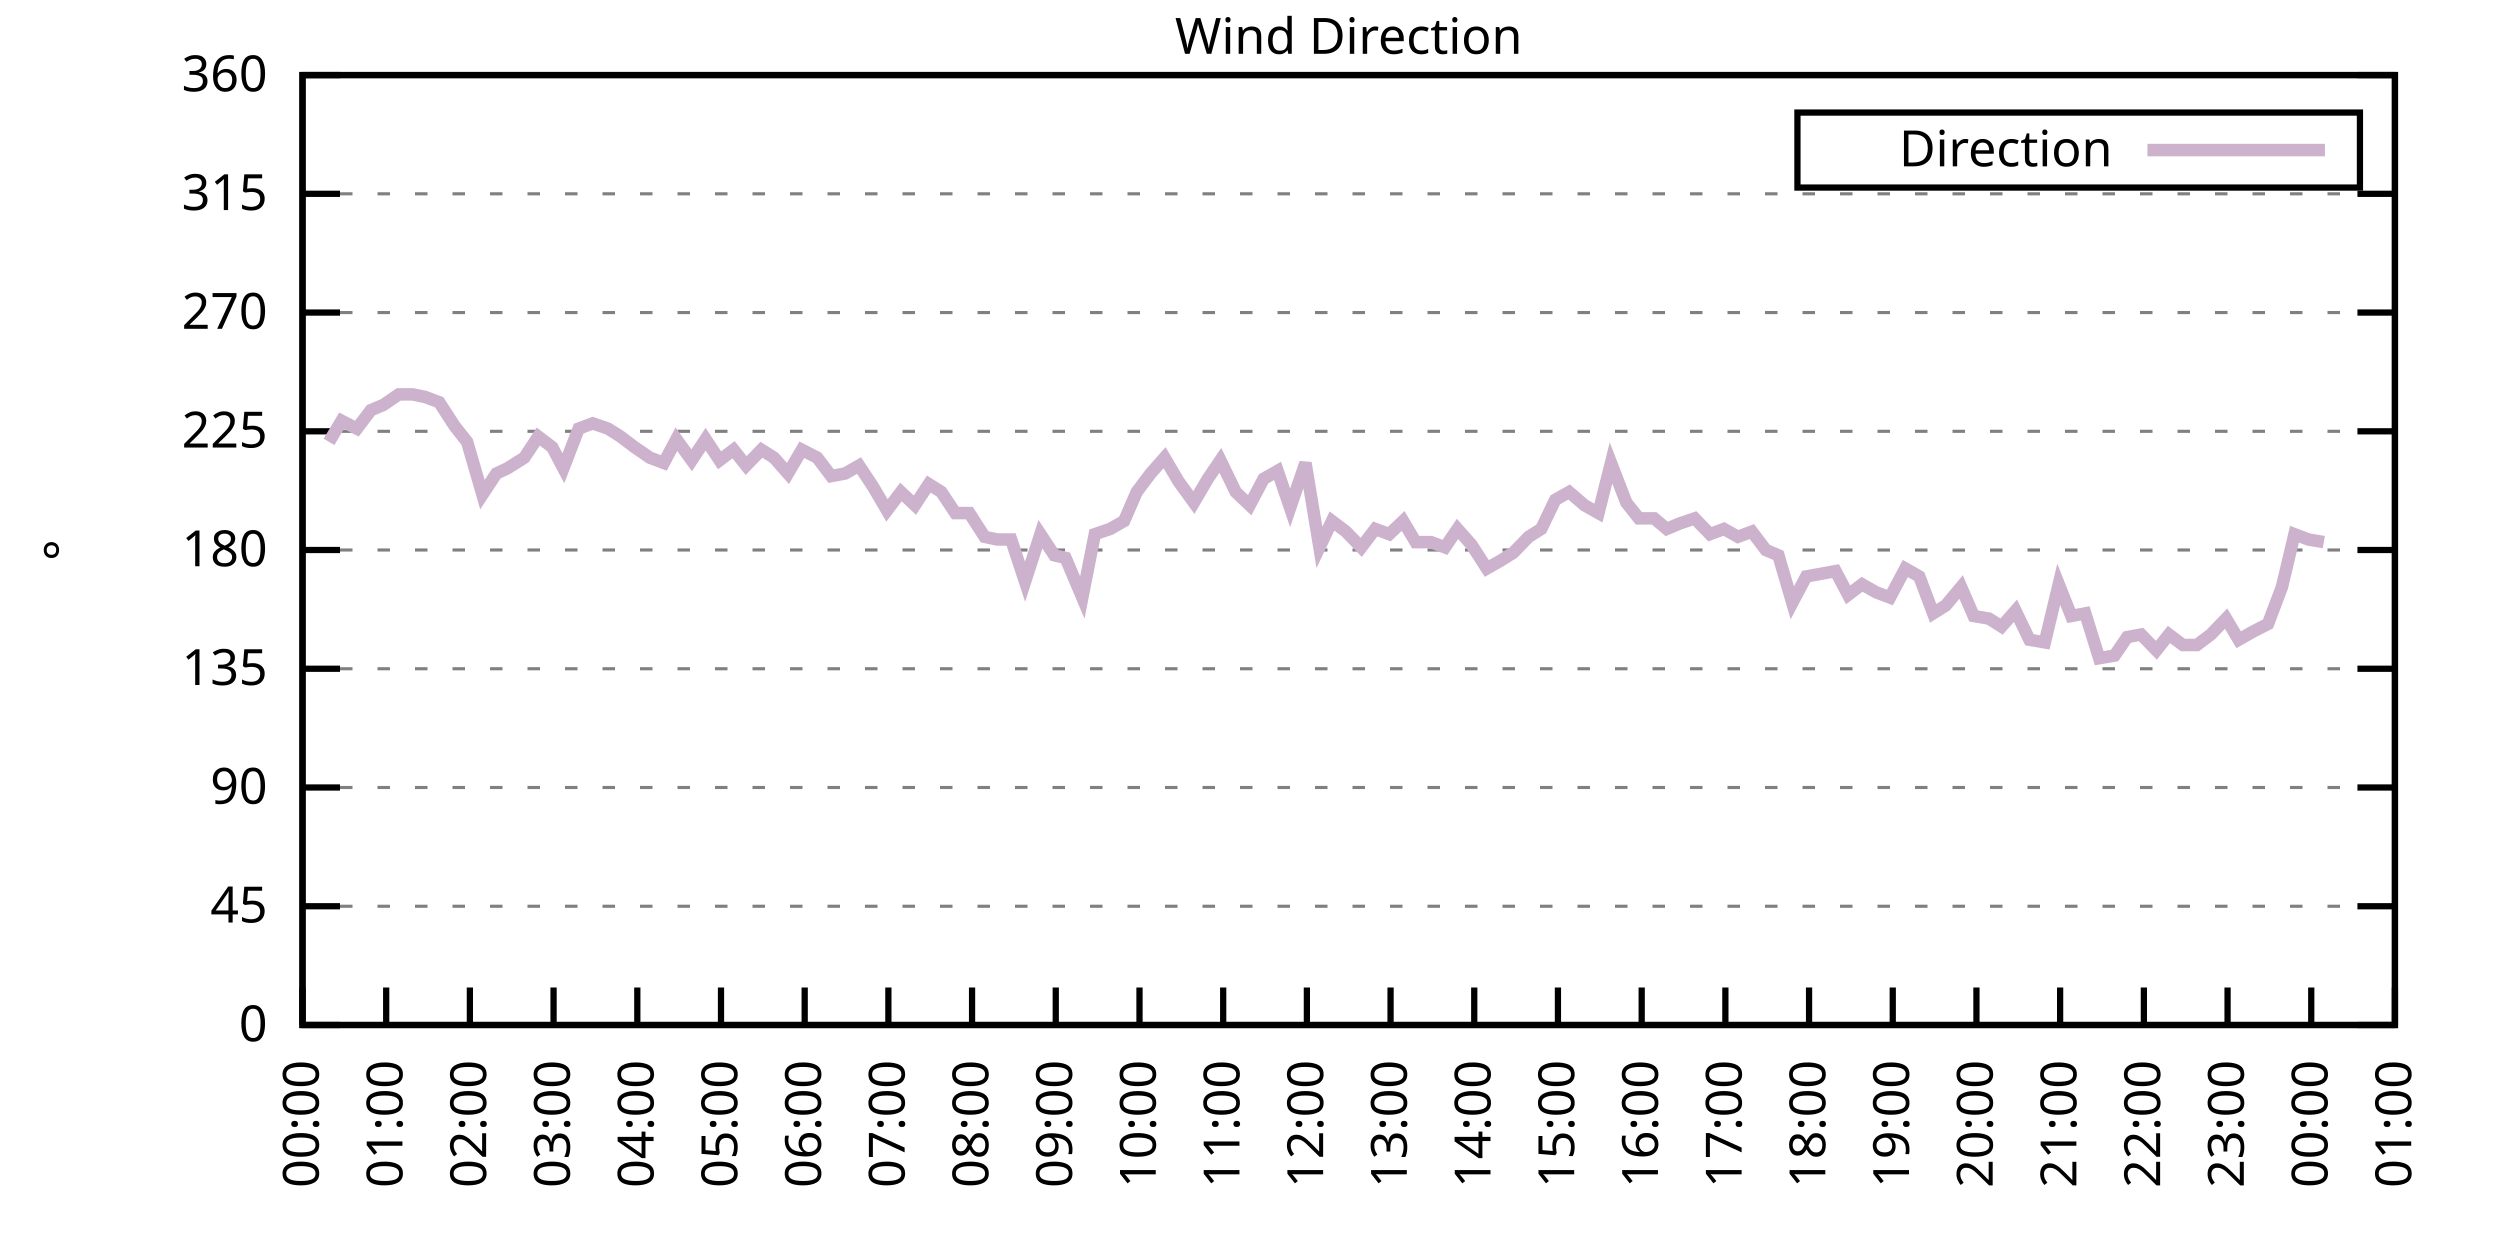
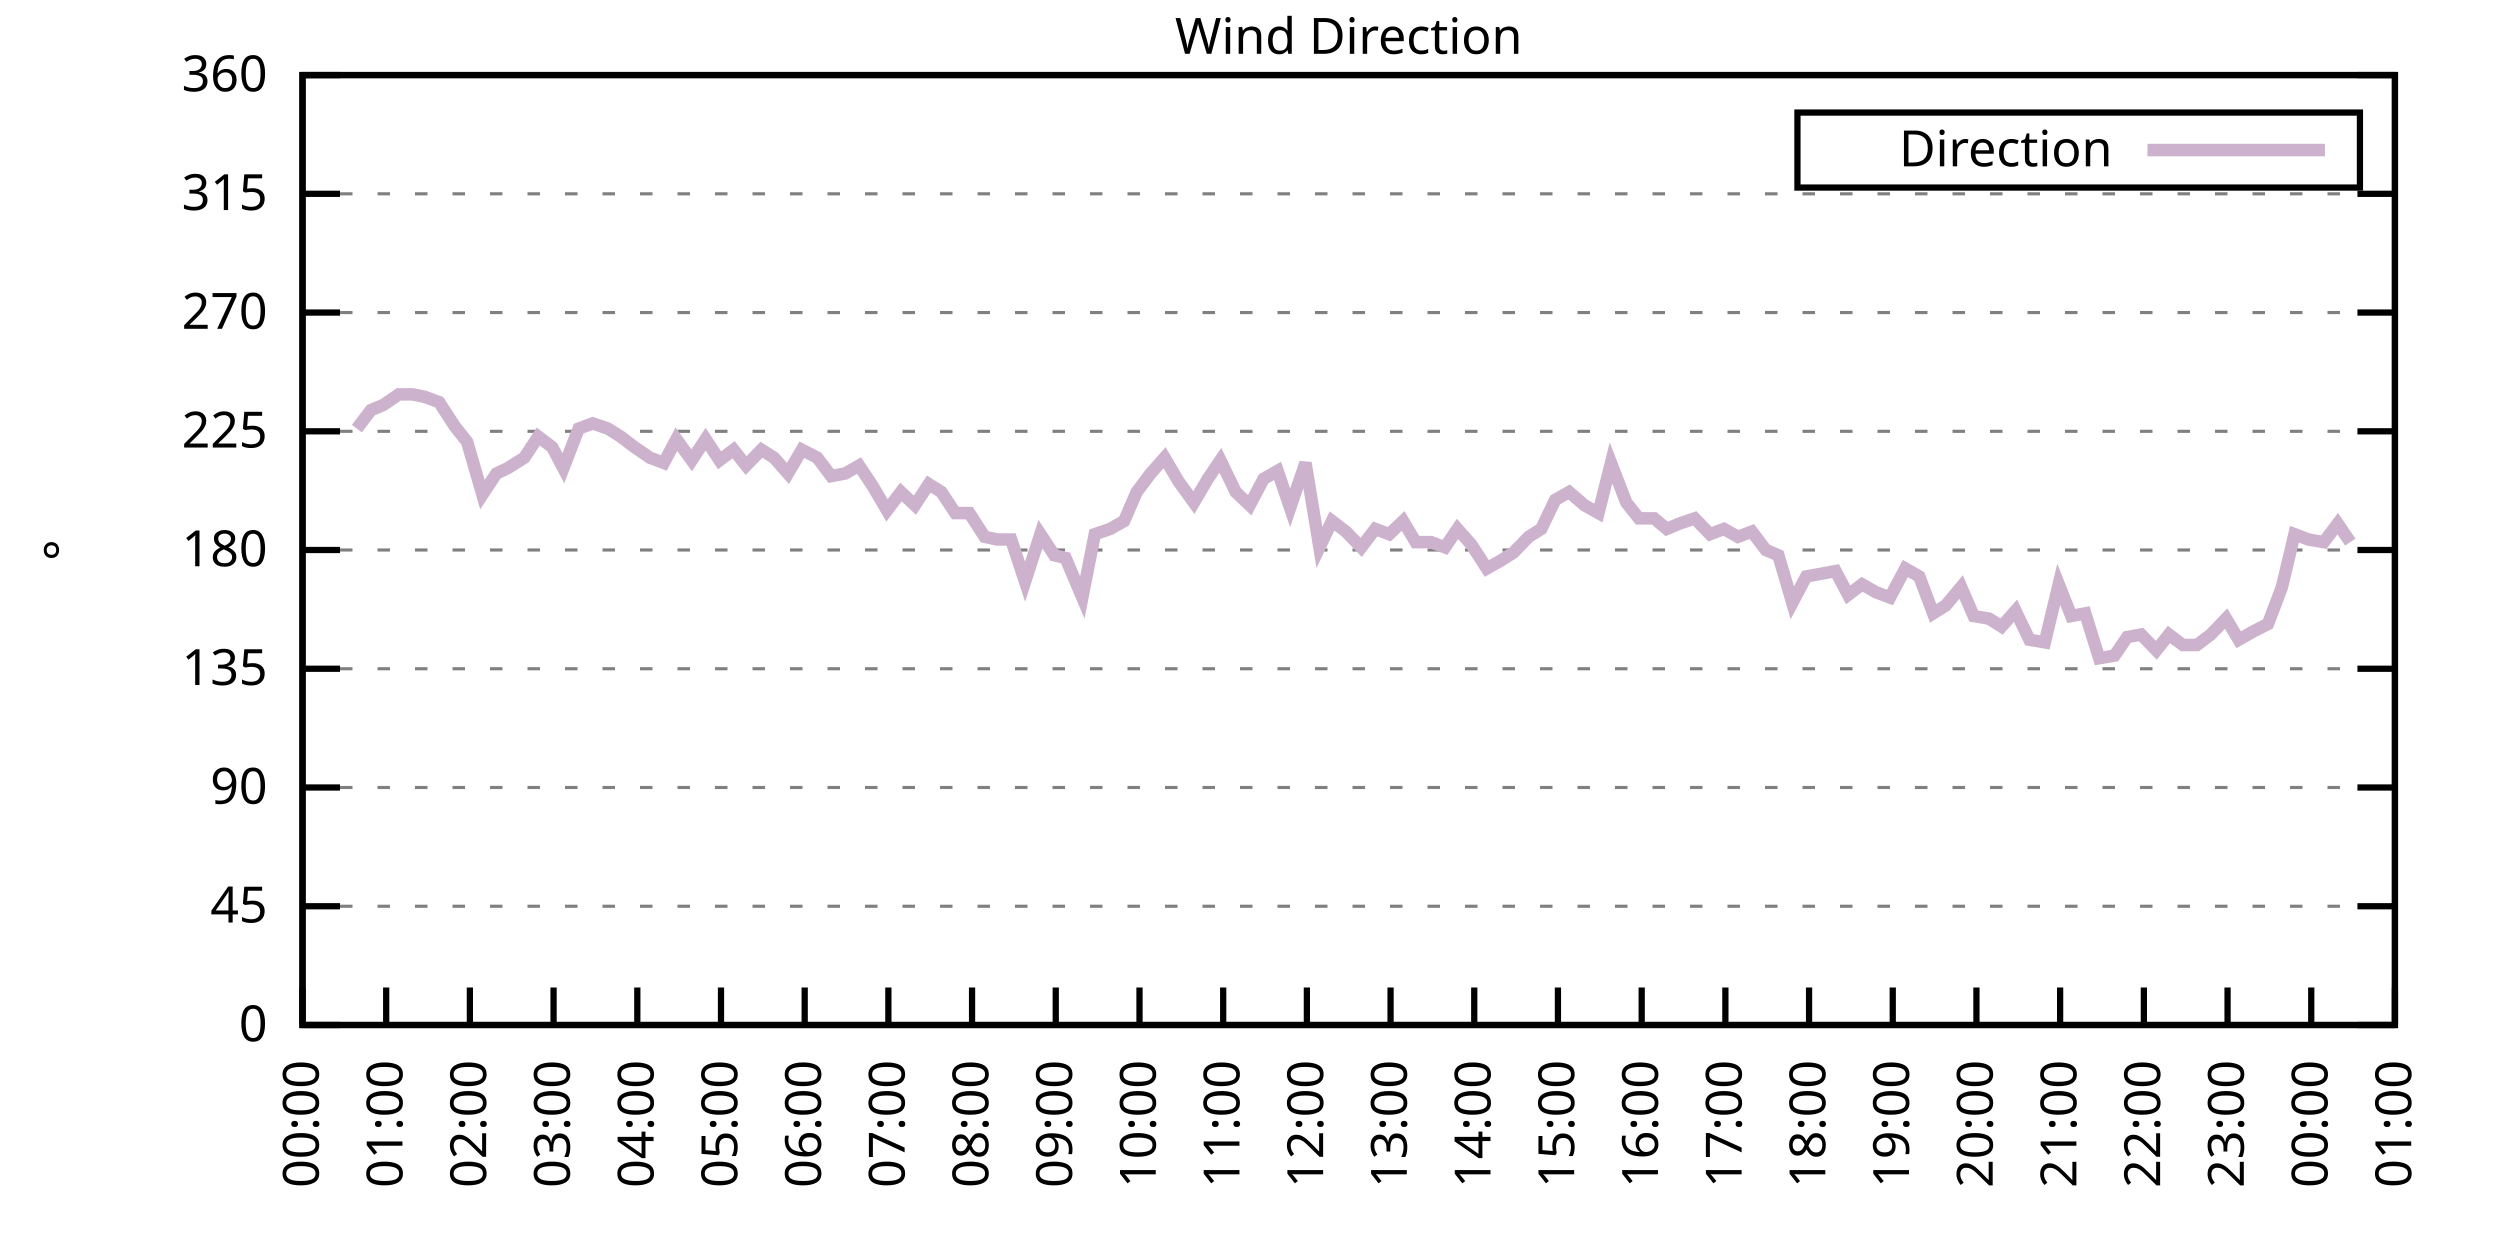
<svg xmlns="http://www.w3.org/2000/svg" xmlns:xlink="http://www.w3.org/1999/xlink" width="400" height="200" viewBox="0 0 400 200">
  <g id="gnuplot_canvas">
    <rect x="0" y="0" width="400" height="200" fill="none" />
    <defs>
      <circle id="gpDot" r="0.5" stroke-width="0.5" stroke="currentColor" />
      <path id="gpPt0" stroke-width="0.333" stroke="currentColor" d="M-1,0 h2 M0,-1 v2" />
      <path id="gpPt1" stroke-width="0.333" stroke="currentColor" d="M-1,-1 L1,1 M1,-1 L-1,1" />
      <path id="gpPt2" stroke-width="0.333" stroke="currentColor" d="M-1,0 L1,0 M0,-1 L0,1 M-1,-1 L1,1 M-1,1 L1,-1" />
      <rect id="gpPt3" stroke-width="0.333" stroke="currentColor" x="-1" y="-1" width="2" height="2" />
      <rect id="gpPt4" stroke-width="0.333" stroke="currentColor" fill="currentColor" x="-1" y="-1" width="2" height="2" />
      <circle id="gpPt5" stroke-width="0.333" stroke="currentColor" cx="0" cy="0" r="1" />
      <use xlink:href="#gpPt5" id="gpPt6" fill="currentColor" stroke="none" />
      <path id="gpPt7" stroke-width="0.333" stroke="currentColor" d="M0,-1.33 L-1.33,0.67 L1.33,0.67 z" />
      <use xlink:href="#gpPt7" id="gpPt8" fill="currentColor" stroke="none" />
      <use xlink:href="#gpPt7" id="gpPt9" stroke="currentColor" transform="rotate(180)" />
      <use xlink:href="#gpPt9" id="gpPt10" fill="currentColor" stroke="none" />
      <use xlink:href="#gpPt3" id="gpPt11" stroke="currentColor" transform="rotate(45)" />
      <use xlink:href="#gpPt11" id="gpPt12" fill="currentColor" stroke="none" />
      <path id="gpPt13" stroke-width="0.333" stroke="currentColor" d="M0,1.330 L1.265,0.411 L0.782,-1.067 L-0.782,-1.076 L-1.265,0.411 z" />
      <use xlink:href="#gpPt13" id="gpPt14" fill="currentColor" stroke="none" />
      <filter id="textbox" filterUnits="objectBoundingBox" x="0" y="0" height="1" width="1">
        <feFlood flood-color="white" flood-opacity="1" result="bgnd" />
        <feComposite in="SourceGraphic" in2="bgnd" operator="atop" />
      </filter>
      <filter id="greybox" filterUnits="objectBoundingBox" x="0" y="0" height="1" width="1">
        <feFlood flood-color="lightgrey" flood-opacity="1" result="grey" />
        <feComposite in="SourceGraphic" in2="grey" operator="atop" />
      </filter>
    </defs>
    <g fill="none" color="white" stroke="currentColor" stroke-width="1.00" stroke-linecap="butt" stroke-linejoin="miter">
</g>
    <g fill="none" color="black" stroke="currentColor" stroke-width="1.00" stroke-linecap="butt" stroke-linejoin="miter">
      <g stroke="none" shape-rendering="crispEdges">
        <polygon fill="rgb(255, 255, 255)" points="48.40,164.00 383.18,164.00 383.18,12.02 48.40,12.02 " />
      </g>
    </g>
    <g fill="none" color="black" stroke="currentColor" stroke-width="1.00" stroke-linecap="butt" stroke-linejoin="miter">
</g>
    <g fill="none" color="black" stroke="black" stroke-width="0.50" stroke-linecap="butt" stroke-linejoin="miter">
</g>
    <g fill="none" color="gray" stroke="currentColor" stroke-width="0.50" stroke-linecap="butt" stroke-linejoin="miter">
      <path stroke="gray" stroke-dasharray="2,4" class="gridline" d="M48.40,164.00 L383.19,164.00  " />
    </g>
    <g fill="none" color="gray" stroke="gray" stroke-width="1.00" stroke-linecap="butt" stroke-linejoin="miter">
</g>
    <g fill="none" color="black" stroke="currentColor" stroke-width="1.00" stroke-linecap="butt" stroke-linejoin="miter">
      <path stroke="black" d="M48.40,164.00 L54.40,164.00 M383.19,164.00 L377.19,164.00  " />
      <g transform="translate(42.80,166.60)" stroke="none" fill="black" font-family="Sans" font-size="8.00" text-anchor="end">
        <text>
          <tspan font-family="Sans"> 0</tspan>
        </text>
      </g>
    </g>
    <g fill="none" color="black" stroke="currentColor" stroke-width="1.00" stroke-linecap="butt" stroke-linejoin="miter">
</g>
    <g fill="none" color="black" stroke="black" stroke-width="0.50" stroke-linecap="butt" stroke-linejoin="miter">
</g>
    <g fill="none" color="gray" stroke="currentColor" stroke-width="0.50" stroke-linecap="butt" stroke-linejoin="miter">
      <path stroke="gray" stroke-dasharray="2,4" class="gridline" d="M48.40,145.00 L383.19,145.00  " />
    </g>
    <g fill="none" color="gray" stroke="gray" stroke-width="1.00" stroke-linecap="butt" stroke-linejoin="miter">
</g>
    <g fill="none" color="black" stroke="currentColor" stroke-width="1.00" stroke-linecap="butt" stroke-linejoin="miter">
      <path stroke="black" d="M48.40,145.00 L54.40,145.00 M383.19,145.00 L377.19,145.00  " />
      <g transform="translate(42.80,147.60)" stroke="none" fill="black" font-family="Sans" font-size="8.00" text-anchor="end">
        <text>
          <tspan font-family="Sans"> 45</tspan>
        </text>
      </g>
    </g>
    <g fill="none" color="black" stroke="currentColor" stroke-width="1.00" stroke-linecap="butt" stroke-linejoin="miter">
</g>
    <g fill="none" color="black" stroke="black" stroke-width="0.50" stroke-linecap="butt" stroke-linejoin="miter">
</g>
    <g fill="none" color="gray" stroke="currentColor" stroke-width="0.50" stroke-linecap="butt" stroke-linejoin="miter">
      <path stroke="gray" stroke-dasharray="2,4" class="gridline" d="M48.40,126.00 L383.19,126.00  " />
    </g>
    <g fill="none" color="gray" stroke="gray" stroke-width="1.00" stroke-linecap="butt" stroke-linejoin="miter">
</g>
    <g fill="none" color="black" stroke="currentColor" stroke-width="1.00" stroke-linecap="butt" stroke-linejoin="miter">
      <path stroke="black" d="M48.40,126.00 L54.40,126.00 M383.19,126.00 L377.19,126.00  " />
      <g transform="translate(42.80,128.60)" stroke="none" fill="black" font-family="Sans" font-size="8.00" text-anchor="end">
        <text>
          <tspan font-family="Sans"> 90</tspan>
        </text>
      </g>
    </g>
    <g fill="none" color="black" stroke="currentColor" stroke-width="1.00" stroke-linecap="butt" stroke-linejoin="miter">
</g>
    <g fill="none" color="black" stroke="black" stroke-width="0.50" stroke-linecap="butt" stroke-linejoin="miter">
</g>
    <g fill="none" color="gray" stroke="currentColor" stroke-width="0.50" stroke-linecap="butt" stroke-linejoin="miter">
      <path stroke="gray" stroke-dasharray="2,4" class="gridline" d="M48.40,107.00 L383.19,107.00  " />
    </g>
    <g fill="none" color="gray" stroke="gray" stroke-width="1.00" stroke-linecap="butt" stroke-linejoin="miter">
</g>
    <g fill="none" color="black" stroke="currentColor" stroke-width="1.00" stroke-linecap="butt" stroke-linejoin="miter">
      <path stroke="black" d="M48.40,107.00 L54.40,107.00 M383.19,107.00 L377.19,107.00  " />
      <g transform="translate(42.80,109.60)" stroke="none" fill="black" font-family="Sans" font-size="8.00" text-anchor="end">
        <text>
          <tspan font-family="Sans"> 135</tspan>
        </text>
      </g>
    </g>
    <g fill="none" color="black" stroke="currentColor" stroke-width="1.00" stroke-linecap="butt" stroke-linejoin="miter">
</g>
    <g fill="none" color="black" stroke="black" stroke-width="0.50" stroke-linecap="butt" stroke-linejoin="miter">
</g>
    <g fill="none" color="gray" stroke="currentColor" stroke-width="0.50" stroke-linecap="butt" stroke-linejoin="miter">
      <path stroke="gray" stroke-dasharray="2,4" class="gridline" d="M48.40,88.00 L383.19,88.00  " />
    </g>
    <g fill="none" color="gray" stroke="gray" stroke-width="1.00" stroke-linecap="butt" stroke-linejoin="miter">
</g>
    <g fill="none" color="black" stroke="currentColor" stroke-width="1.00" stroke-linecap="butt" stroke-linejoin="miter">
      <path stroke="black" d="M48.40,88.00 L54.40,88.00 M383.19,88.00 L377.19,88.00  " />
      <g transform="translate(42.80,90.60)" stroke="none" fill="black" font-family="Sans" font-size="8.00" text-anchor="end">
        <text>
          <tspan font-family="Sans"> 180</tspan>
        </text>
      </g>
    </g>
    <g fill="none" color="black" stroke="currentColor" stroke-width="1.00" stroke-linecap="butt" stroke-linejoin="miter">
</g>
    <g fill="none" color="black" stroke="black" stroke-width="0.50" stroke-linecap="butt" stroke-linejoin="miter">
</g>
    <g fill="none" color="gray" stroke="currentColor" stroke-width="0.50" stroke-linecap="butt" stroke-linejoin="miter">
      <path stroke="gray" stroke-dasharray="2,4" class="gridline" d="M48.40,69.01 L383.19,69.01  " />
    </g>
    <g fill="none" color="gray" stroke="gray" stroke-width="1.00" stroke-linecap="butt" stroke-linejoin="miter">
</g>
    <g fill="none" color="black" stroke="currentColor" stroke-width="1.00" stroke-linecap="butt" stroke-linejoin="miter">
      <path stroke="black" d="M48.40,69.01 L54.40,69.01 M383.19,69.01 L377.19,69.01  " />
      <g transform="translate(42.80,71.61)" stroke="none" fill="black" font-family="Sans" font-size="8.00" text-anchor="end">
        <text>
          <tspan font-family="Sans"> 225</tspan>
        </text>
      </g>
    </g>
    <g fill="none" color="black" stroke="currentColor" stroke-width="1.00" stroke-linecap="butt" stroke-linejoin="miter">
</g>
    <g fill="none" color="black" stroke="black" stroke-width="0.50" stroke-linecap="butt" stroke-linejoin="miter">
</g>
    <g fill="none" color="gray" stroke="currentColor" stroke-width="0.50" stroke-linecap="butt" stroke-linejoin="miter">
      <path stroke="gray" stroke-dasharray="2,4" class="gridline" d="M48.40,50.01 L383.19,50.01  " />
    </g>
    <g fill="none" color="gray" stroke="gray" stroke-width="1.00" stroke-linecap="butt" stroke-linejoin="miter">
</g>
    <g fill="none" color="black" stroke="currentColor" stroke-width="1.00" stroke-linecap="butt" stroke-linejoin="miter">
      <path stroke="black" d="M48.40,50.01 L54.40,50.01 M383.19,50.01 L377.19,50.01  " />
      <g transform="translate(42.80,52.61)" stroke="none" fill="black" font-family="Sans" font-size="8.00" text-anchor="end">
        <text>
          <tspan font-family="Sans"> 270</tspan>
        </text>
      </g>
    </g>
    <g fill="none" color="black" stroke="currentColor" stroke-width="1.00" stroke-linecap="butt" stroke-linejoin="miter">
</g>
    <g fill="none" color="black" stroke="black" stroke-width="0.50" stroke-linecap="butt" stroke-linejoin="miter">
</g>
    <g fill="none" color="gray" stroke="currentColor" stroke-width="0.50" stroke-linecap="butt" stroke-linejoin="miter">
      <path stroke="gray" stroke-dasharray="2,4" class="gridline" d="M48.40,31.01 L383.19,31.01  " />
    </g>
    <g fill="none" color="gray" stroke="gray" stroke-width="1.00" stroke-linecap="butt" stroke-linejoin="miter">
</g>
    <g fill="none" color="black" stroke="currentColor" stroke-width="1.00" stroke-linecap="butt" stroke-linejoin="miter">
      <path stroke="black" d="M48.40,31.01 L54.40,31.01 M383.19,31.01 L377.19,31.01  " />
      <g transform="translate(42.80,33.61)" stroke="none" fill="black" font-family="Sans" font-size="8.00" text-anchor="end">
        <text>
          <tspan font-family="Sans"> 315</tspan>
        </text>
      </g>
    </g>
    <g fill="none" color="black" stroke="currentColor" stroke-width="1.00" stroke-linecap="butt" stroke-linejoin="miter">
</g>
    <g fill="none" color="black" stroke="black" stroke-width="0.50" stroke-linecap="butt" stroke-linejoin="miter">
</g>
    <g fill="none" color="gray" stroke="currentColor" stroke-width="0.50" stroke-linecap="butt" stroke-linejoin="miter">
      <path stroke="gray" stroke-dasharray="2,4" class="gridline" d="M48.40,12.01 L383.19,12.01  " />
    </g>
    <g fill="none" color="gray" stroke="gray" stroke-width="1.00" stroke-linecap="butt" stroke-linejoin="miter">
</g>
    <g fill="none" color="black" stroke="currentColor" stroke-width="1.00" stroke-linecap="butt" stroke-linejoin="miter">
      <path stroke="black" d="M48.40,12.01 L54.40,12.01 M383.19,12.01 L377.19,12.01  " />
      <g transform="translate(42.80,14.61)" stroke="none" fill="black" font-family="Sans" font-size="8.00" text-anchor="end">
        <text>
          <tspan font-family="Sans"> 360</tspan>
        </text>
      </g>
    </g>
    <g fill="none" color="black" stroke="currentColor" stroke-width="1.00" stroke-linecap="butt" stroke-linejoin="miter">
      <path stroke="black" d="M48.40,164.00 L48.40,158.00  " />
      <g transform="translate(51.00,169.60) rotate(270.00)" stroke="none" fill="black" font-family="Sans" font-size="8.00" text-anchor="end">
        <text>
          <tspan font-family="Sans">00:00</tspan>
        </text>
      </g>
    </g>
    <g fill="none" color="black" stroke="currentColor" stroke-width="1.00" stroke-linecap="butt" stroke-linejoin="miter">
      <path stroke="black" d="M61.79,164.00 L61.79,158.00  " />
      <g transform="translate(64.39,169.60) rotate(270.00)" stroke="none" fill="black" font-family="Sans" font-size="8.00" text-anchor="end">
        <text>
          <tspan font-family="Sans">01:00</tspan>
        </text>
      </g>
    </g>
    <g fill="none" color="black" stroke="currentColor" stroke-width="1.00" stroke-linecap="butt" stroke-linejoin="miter">
      <path stroke="black" d="M75.18,164.00 L75.18,158.00  " />
      <g transform="translate(77.78,169.60) rotate(270.00)" stroke="none" fill="black" font-family="Sans" font-size="8.00" text-anchor="end">
        <text>
          <tspan font-family="Sans">02:00</tspan>
        </text>
      </g>
    </g>
    <g fill="none" color="black" stroke="currentColor" stroke-width="1.00" stroke-linecap="butt" stroke-linejoin="miter">
      <path stroke="black" d="M88.57,164.00 L88.57,158.00  " />
      <g transform="translate(91.17,169.60) rotate(270.00)" stroke="none" fill="black" font-family="Sans" font-size="8.00" text-anchor="end">
        <text>
          <tspan font-family="Sans">03:00</tspan>
        </text>
      </g>
    </g>
    <g fill="none" color="black" stroke="currentColor" stroke-width="1.00" stroke-linecap="butt" stroke-linejoin="miter">
      <path stroke="black" d="M101.97,164.00 L101.97,158.00  " />
      <g transform="translate(104.57,169.60) rotate(270.00)" stroke="none" fill="black" font-family="Sans" font-size="8.00" text-anchor="end">
        <text>
          <tspan font-family="Sans">04:00</tspan>
        </text>
      </g>
    </g>
    <g fill="none" color="black" stroke="currentColor" stroke-width="1.00" stroke-linecap="butt" stroke-linejoin="miter">
      <path stroke="black" d="M115.36,164.00 L115.36,158.00  " />
      <g transform="translate(117.96,169.60) rotate(270.00)" stroke="none" fill="black" font-family="Sans" font-size="8.00" text-anchor="end">
        <text>
          <tspan font-family="Sans">05:00</tspan>
        </text>
      </g>
    </g>
    <g fill="none" color="black" stroke="currentColor" stroke-width="1.00" stroke-linecap="butt" stroke-linejoin="miter">
      <path stroke="black" d="M128.75,164.00 L128.75,158.00  " />
      <g transform="translate(131.35,169.60) rotate(270.00)" stroke="none" fill="black" font-family="Sans" font-size="8.00" text-anchor="end">
        <text>
          <tspan font-family="Sans">06:00</tspan>
        </text>
      </g>
    </g>
    <g fill="none" color="black" stroke="currentColor" stroke-width="1.00" stroke-linecap="butt" stroke-linejoin="miter">
      <path stroke="black" d="M142.14,164.00 L142.14,158.00  " />
      <g transform="translate(144.74,169.60) rotate(270.00)" stroke="none" fill="black" font-family="Sans" font-size="8.00" text-anchor="end">
        <text>
          <tspan font-family="Sans">07:00</tspan>
        </text>
      </g>
    </g>
    <g fill="none" color="black" stroke="currentColor" stroke-width="1.00" stroke-linecap="butt" stroke-linejoin="miter">
      <path stroke="black" d="M155.53,164.00 L155.53,158.00  " />
      <g transform="translate(158.13,169.60) rotate(270.00)" stroke="none" fill="black" font-family="Sans" font-size="8.00" text-anchor="end">
        <text>
          <tspan font-family="Sans">08:00</tspan>
        </text>
      </g>
    </g>
    <g fill="none" color="black" stroke="currentColor" stroke-width="1.00" stroke-linecap="butt" stroke-linejoin="miter">
      <path stroke="black" d="M168.92,164.00 L168.92,158.00  " />
      <g transform="translate(171.52,169.60) rotate(270.00)" stroke="none" fill="black" font-family="Sans" font-size="8.00" text-anchor="end">
        <text>
          <tspan font-family="Sans">09:00</tspan>
        </text>
      </g>
    </g>
    <g fill="none" color="black" stroke="currentColor" stroke-width="1.00" stroke-linecap="butt" stroke-linejoin="miter">
      <path stroke="black" d="M182.32,164.00 L182.32,158.00  " />
      <g transform="translate(184.92,169.60) rotate(270.00)" stroke="none" fill="black" font-family="Sans" font-size="8.00" text-anchor="end">
        <text>
          <tspan font-family="Sans">10:00</tspan>
        </text>
      </g>
    </g>
    <g fill="none" color="black" stroke="currentColor" stroke-width="1.00" stroke-linecap="butt" stroke-linejoin="miter">
      <path stroke="black" d="M195.71,164.00 L195.71,158.00  " />
      <g transform="translate(198.31,169.60) rotate(270.00)" stroke="none" fill="black" font-family="Sans" font-size="8.00" text-anchor="end">
        <text>
          <tspan font-family="Sans">11:00</tspan>
        </text>
      </g>
    </g>
    <g fill="none" color="black" stroke="currentColor" stroke-width="1.00" stroke-linecap="butt" stroke-linejoin="miter">
      <path stroke="black" d="M209.10,164.00 L209.10,158.00  " />
      <g transform="translate(211.70,169.60) rotate(270.00)" stroke="none" fill="black" font-family="Sans" font-size="8.00" text-anchor="end">
        <text>
          <tspan font-family="Sans">12:00</tspan>
        </text>
      </g>
    </g>
    <g fill="none" color="black" stroke="currentColor" stroke-width="1.00" stroke-linecap="butt" stroke-linejoin="miter">
      <path stroke="black" d="M222.49,164.00 L222.49,158.00  " />
      <g transform="translate(225.09,169.60) rotate(270.00)" stroke="none" fill="black" font-family="Sans" font-size="8.00" text-anchor="end">
        <text>
          <tspan font-family="Sans">13:00</tspan>
        </text>
      </g>
    </g>
    <g fill="none" color="black" stroke="currentColor" stroke-width="1.00" stroke-linecap="butt" stroke-linejoin="miter">
      <path stroke="black" d="M235.88,164.00 L235.88,158.00  " />
      <g transform="translate(238.48,169.60) rotate(270.00)" stroke="none" fill="black" font-family="Sans" font-size="8.00" text-anchor="end">
        <text>
          <tspan font-family="Sans">14:00</tspan>
        </text>
      </g>
    </g>
    <g fill="none" color="black" stroke="currentColor" stroke-width="1.00" stroke-linecap="butt" stroke-linejoin="miter">
      <path stroke="black" d="M249.27,164.00 L249.27,158.00  " />
      <g transform="translate(251.87,169.60) rotate(270.00)" stroke="none" fill="black" font-family="Sans" font-size="8.00" text-anchor="end">
        <text>
          <tspan font-family="Sans">15:00</tspan>
        </text>
      </g>
    </g>
    <g fill="none" color="black" stroke="currentColor" stroke-width="1.00" stroke-linecap="butt" stroke-linejoin="miter">
      <path stroke="black" d="M262.67,164.00 L262.67,158.00  " />
      <g transform="translate(265.27,169.60) rotate(270.00)" stroke="none" fill="black" font-family="Sans" font-size="8.00" text-anchor="end">
        <text>
          <tspan font-family="Sans">16:00</tspan>
        </text>
      </g>
    </g>
    <g fill="none" color="black" stroke="currentColor" stroke-width="1.00" stroke-linecap="butt" stroke-linejoin="miter">
      <path stroke="black" d="M276.06,164.00 L276.06,158.00  " />
      <g transform="translate(278.66,169.60) rotate(270.00)" stroke="none" fill="black" font-family="Sans" font-size="8.00" text-anchor="end">
        <text>
          <tspan font-family="Sans">17:00</tspan>
        </text>
      </g>
    </g>
    <g fill="none" color="black" stroke="currentColor" stroke-width="1.00" stroke-linecap="butt" stroke-linejoin="miter">
      <path stroke="black" d="M289.45,164.00 L289.45,158.00  " />
      <g transform="translate(292.05,169.60) rotate(270.00)" stroke="none" fill="black" font-family="Sans" font-size="8.00" text-anchor="end">
        <text>
          <tspan font-family="Sans">18:00</tspan>
        </text>
      </g>
    </g>
    <g fill="none" color="black" stroke="currentColor" stroke-width="1.00" stroke-linecap="butt" stroke-linejoin="miter">
      <path stroke="black" d="M302.84,164.00 L302.84,158.00  " />
      <g transform="translate(305.44,169.60) rotate(270.00)" stroke="none" fill="black" font-family="Sans" font-size="8.00" text-anchor="end">
        <text>
          <tspan font-family="Sans">19:00</tspan>
        </text>
      </g>
    </g>
    <g fill="none" color="black" stroke="currentColor" stroke-width="1.00" stroke-linecap="butt" stroke-linejoin="miter">
      <path stroke="black" d="M316.23,164.00 L316.23,158.00  " />
      <g transform="translate(318.83,169.60) rotate(270.00)" stroke="none" fill="black" font-family="Sans" font-size="8.00" text-anchor="end">
        <text>
          <tspan font-family="Sans">20:00</tspan>
        </text>
      </g>
    </g>
    <g fill="none" color="black" stroke="currentColor" stroke-width="1.00" stroke-linecap="butt" stroke-linejoin="miter">
      <path stroke="black" d="M329.62,164.00 L329.62,158.00  " />
      <g transform="translate(332.22,169.60) rotate(270.00)" stroke="none" fill="black" font-family="Sans" font-size="8.00" text-anchor="end">
        <text>
          <tspan font-family="Sans">21:00</tspan>
        </text>
      </g>
    </g>
    <g fill="none" color="black" stroke="currentColor" stroke-width="1.00" stroke-linecap="butt" stroke-linejoin="miter">
      <path stroke="black" d="M343.02,164.00 L343.02,158.00  " />
      <g transform="translate(345.62,169.60) rotate(270.00)" stroke="none" fill="black" font-family="Sans" font-size="8.00" text-anchor="end">
        <text>
          <tspan font-family="Sans">22:00</tspan>
        </text>
      </g>
    </g>
    <g fill="none" color="black" stroke="currentColor" stroke-width="1.00" stroke-linecap="butt" stroke-linejoin="miter">
      <path stroke="black" d="M356.41,164.00 L356.41,158.00  " />
      <g transform="translate(359.01,169.60) rotate(270.00)" stroke="none" fill="black" font-family="Sans" font-size="8.00" text-anchor="end">
        <text>
          <tspan font-family="Sans">23:00</tspan>
        </text>
      </g>
    </g>
    <g fill="none" color="black" stroke="currentColor" stroke-width="1.00" stroke-linecap="butt" stroke-linejoin="miter">
      <path stroke="black" d="M369.80,164.00 L369.80,158.00  " />
      <g transform="translate(372.40,169.60) rotate(270.00)" stroke="none" fill="black" font-family="Sans" font-size="8.00" text-anchor="end">
        <text>
          <tspan font-family="Sans">00:00</tspan>
        </text>
      </g>
    </g>
    <g fill="none" color="black" stroke="currentColor" stroke-width="1.00" stroke-linecap="butt" stroke-linejoin="miter">
      <path stroke="black" d="M383.19,164.00 L383.19,158.00  " />
      <g transform="translate(385.79,169.60) rotate(270.00)" stroke="none" fill="black" font-family="Sans" font-size="8.00" text-anchor="end">
        <text>
          <tspan font-family="Sans">01:00</tspan>
        </text>
      </g>
    </g>
    <g fill="none" color="black" stroke="currentColor" stroke-width="1.00" stroke-linecap="butt" stroke-linejoin="miter">
</g>
    <g fill="none" color="black" stroke="currentColor" stroke-width="1.00" stroke-linecap="butt" stroke-linejoin="miter">
      <path stroke="black" d="M48.40,12.01 L48.40,164.00 L383.19,164.00 L383.19,12.01 L48.40,12.01 Z  " />
    </g>
    <g fill="none" color="black" stroke="currentColor" stroke-width="1.00" stroke-linecap="butt" stroke-linejoin="miter">
</g>
    <g fill="none" color="black" stroke="currentColor" stroke-width="1.00" stroke-linecap="butt" stroke-linejoin="miter">
      <path stroke="black" d="M287.59,30.01 L287.59,18.01 L377.59,18.01 L377.59,30.01 L287.59,30.01 Z  " />
    </g>
    <g id="Wind_direction_plot_1">
      <g fill="none" color="white" stroke="black" stroke-width="2.00" stroke-linecap="butt" stroke-linejoin="miter">
</g>
      <g fill="none" color="black" stroke="currentColor" stroke-width="2.00" stroke-linecap="butt" stroke-linejoin="miter">
        <g transform="translate(337.99,26.61)" stroke="none" fill="black" font-family="Sans" font-size="8.00" text-anchor="end">
          <text>
            <tspan font-family="Sans">Direction</tspan>
          </text>
        </g>
      </g>
      <g fill="none" color="black" stroke="currentColor" stroke-width="2.00" stroke-linecap="butt" stroke-linejoin="miter">
-         <path stroke="rgb(204, 178, 204)" d="M343.59,24.01 L371.99,24.01 M52.64,70.70 L54.65,67.32 L57.10,68.58 L59.34,65.63 L61.35,64.78 L63.80,63.10   L66.03,63.10 L68.04,63.52 L70.27,64.36 L72.73,68.16 L74.74,70.70 L77.19,79.14 L79.42,75.76 L81.21,74.92   L83.89,73.23 L86.12,69.85 L88.35,71.54 L90.14,74.92 L92.59,68.58 L94.82,67.74 L97.28,68.58 L99.29,69.85   L101.52,71.54 L103.98,73.23 L106.21,74.07 L108.22,70.27 L110.67,73.65 L112.90,70.27 L115.13,73.65 L117.37,71.96   L119.38,74.49 L121.83,71.96 L123.84,73.23 L126.07,75.76 L128.30,71.96 L130.76,73.23 L132.99,76.18 L135.22,75.76   L137.45,74.49 L139.69,77.87 L141.92,81.67 L144.15,78.72 L146.38,80.83 L148.61,77.45 L150.62,78.72 L152.85,82.09   L155.09,82.09 L157.54,85.89 L159.55,86.32 L161.78,86.32 L164.01,93.07 L166.47,85.47 L168.70,88.85 L170.49,89.27   L173.17,95.60 L175.17,85.47 L177.63,84.63 L179.86,83.36 L181.87,78.72 L184.10,75.76 L186.33,73.23 L188.57,77.03   L191.02,80.41 L193.25,76.61 L195.26,73.65 L197.72,78.72 L199.95,80.83 L202.18,76.61 L204.41,75.34 L206.42,81.25   L208.88,74.07 L211.11,87.58 L213.12,83.36 L215.35,85.05 L217.80,87.58 L220.04,84.63 L222.27,85.47 L224.50,83.36   L226.51,86.74 L228.96,86.74 L231.20,87.58 L233.20,84.63 L235.44,87.16 L237.89,90.96 L240.12,89.69 L242.13,88.43   L244.59,85.89 L246.60,84.63 L248.83,79.98 L251.06,78.72 L253.51,80.83 L255.75,82.09 L257.76,74.07 L260.21,80.41   L262.22,82.94 L264.67,82.94 L266.68,84.63 L268.69,83.78 L271.15,82.94 L273.60,85.47 L275.83,84.63 L278.07,85.89   L280.30,85.05 L282.53,88.00 L284.54,88.85 L286.77,96.45 L289.00,92.23 L293.69,91.38 L295.70,95.18 L297.93,93.49   L300.16,94.76 L302.39,95.60 L304.85,90.96 L307.08,92.23 L309.31,98.14 L311.32,96.87 L313.78,93.92 L315.79,98.56   L318.24,98.98 L320.25,100.25 L322.48,97.72 L324.71,102.36 L327.17,102.78 L329.40,93.49 L331.41,98.56 L333.64,98.14   L335.87,105.31 L338.33,104.89 L340.34,101.94 L342.57,101.52 L345.02,104.05 L347.03,101.52 L349.26,103.20 L351.50,103.20   L353.73,101.52 L356.18,98.98 L358.19,102.36 L360.42,101.09 L362.88,99.83 L365.11,93.92 L367.12,85.47 L369.35,86.32   L371.81,86.74  " />
+         <path stroke="rgb(204, 178, 204)" d="M343.59,24.01 L371.99,24.01 M57.10,68.58 L59.34,65.63 L61.35,64.78 L63.80,63.10 L66.03,63.10 L68.04,63.52   L70.27,64.36 L72.73,68.16 L74.74,70.70 L77.19,79.14 L79.42,75.76 L81.21,74.92 L83.89,73.23 L86.12,69.85   L88.35,71.54 L90.14,74.92 L92.59,68.58 L94.82,67.74 L97.28,68.58 L99.29,69.85 L101.52,71.54 L103.98,73.23   L106.21,74.07 L108.22,70.27 L110.67,73.65 L112.90,70.27 L115.13,73.65 L117.37,71.96 L119.38,74.49 L121.83,71.96   L123.84,73.23 L126.07,75.76 L128.30,71.96 L130.76,73.23 L132.99,76.18 L135.22,75.76 L137.45,74.49 L139.69,77.87   L141.92,81.67 L144.15,78.72 L146.38,80.83 L148.61,77.45 L150.62,78.72 L152.85,82.09 L155.09,82.09 L157.54,85.89   L159.55,86.32 L161.78,86.32 L164.01,93.07 L166.47,85.47 L168.70,88.85 L170.49,89.27 L173.17,95.60 L175.17,85.47   L177.63,84.63 L179.86,83.36 L181.87,78.72 L184.10,75.76 L186.33,73.23 L188.57,77.03 L191.02,80.41 L193.25,76.61   L195.26,73.65 L197.72,78.72 L199.95,80.83 L202.18,76.61 L204.41,75.34 L206.42,81.25 L208.88,74.07 L211.11,87.58   L213.12,83.36 L215.35,85.05 L217.80,87.58 L220.04,84.63 L222.27,85.47 L224.50,83.36 L226.51,86.74 L228.96,86.74   L231.20,87.58 L233.20,84.63 L235.44,87.16 L237.89,90.96 L240.12,89.69 L242.13,88.43 L244.59,85.89 L246.60,84.63   L248.83,79.98 L251.06,78.72 L253.51,80.83 L255.75,82.09 L257.76,74.07 L260.21,80.41 L262.22,82.94 L264.67,82.94   L266.68,84.63 L268.69,83.78 L271.15,82.94 L273.60,85.47 L275.83,84.63 L278.07,85.89 L280.30,85.05 L282.53,88.00   L284.54,88.85 L286.77,96.45 L289.00,92.23 L293.69,91.38 L295.70,95.18 L297.93,93.49 L300.16,94.76 L302.39,95.60   L304.85,90.96 L307.08,92.23 L309.31,98.14 L311.32,96.87 L313.78,93.92 L315.79,98.56 L318.24,98.98 L320.25,100.25   L322.48,97.72 L324.71,102.36 L327.17,102.78 L329.40,93.49 L331.41,98.56 L333.64,98.14 L335.87,105.31 L338.33,104.89   L340.34,101.94 L342.57,101.52 L345.02,104.05 L347.03,101.52 L349.26,103.20 L351.50,103.20 L353.73,101.52 L356.18,98.98   L358.19,102.36 L360.42,101.09 L362.88,99.83 L365.11,93.92 L367.12,85.47 L369.35,86.32 L371.81,86.74 L374.04,83.78   L376.05,86.74  " />
      </g>
    </g>
    <g fill="none" color="black" stroke="currentColor" stroke-width="2.00" stroke-linecap="butt" stroke-linejoin="miter">
</g>
    <g fill="none" color="black" stroke="black" stroke-width="1.00" stroke-linecap="butt" stroke-linejoin="miter">
</g>
    <g fill="none" color="black" stroke="currentColor" stroke-width="1.00" stroke-linecap="butt" stroke-linejoin="miter">
      <path stroke="black" d="M48.40,12.01 L48.40,164.00 L383.19,164.00 L383.19,12.01 L48.40,12.01 Z  " />
      <g transform="translate(12.80,88.01) rotate(270.00)" stroke="none" fill="black" font-family="Sans" font-size="8.00" text-anchor="middle">
        <text>
          <tspan font-family="Sans">°</tspan>
        </text>
      </g>
    </g>
    <g fill="none" color="black" stroke="currentColor" stroke-width="1.00" stroke-linecap="butt" stroke-linejoin="miter">
</g>
    <g fill="none" color="black" stroke="currentColor" stroke-width="1.00" stroke-linecap="butt" stroke-linejoin="miter">
      <g transform="translate(215.79,8.61)" stroke="none" fill="black" font-family="Sans" font-size="8.00" text-anchor="middle">
        <text>
          <tspan font-family="Sans">Wind Direction</tspan>
        </text>
      </g>
    </g>
    <g fill="none" color="black" stroke="currentColor" stroke-width="1.00" stroke-linecap="butt" stroke-linejoin="miter">
</g>
  </g>
</svg>
